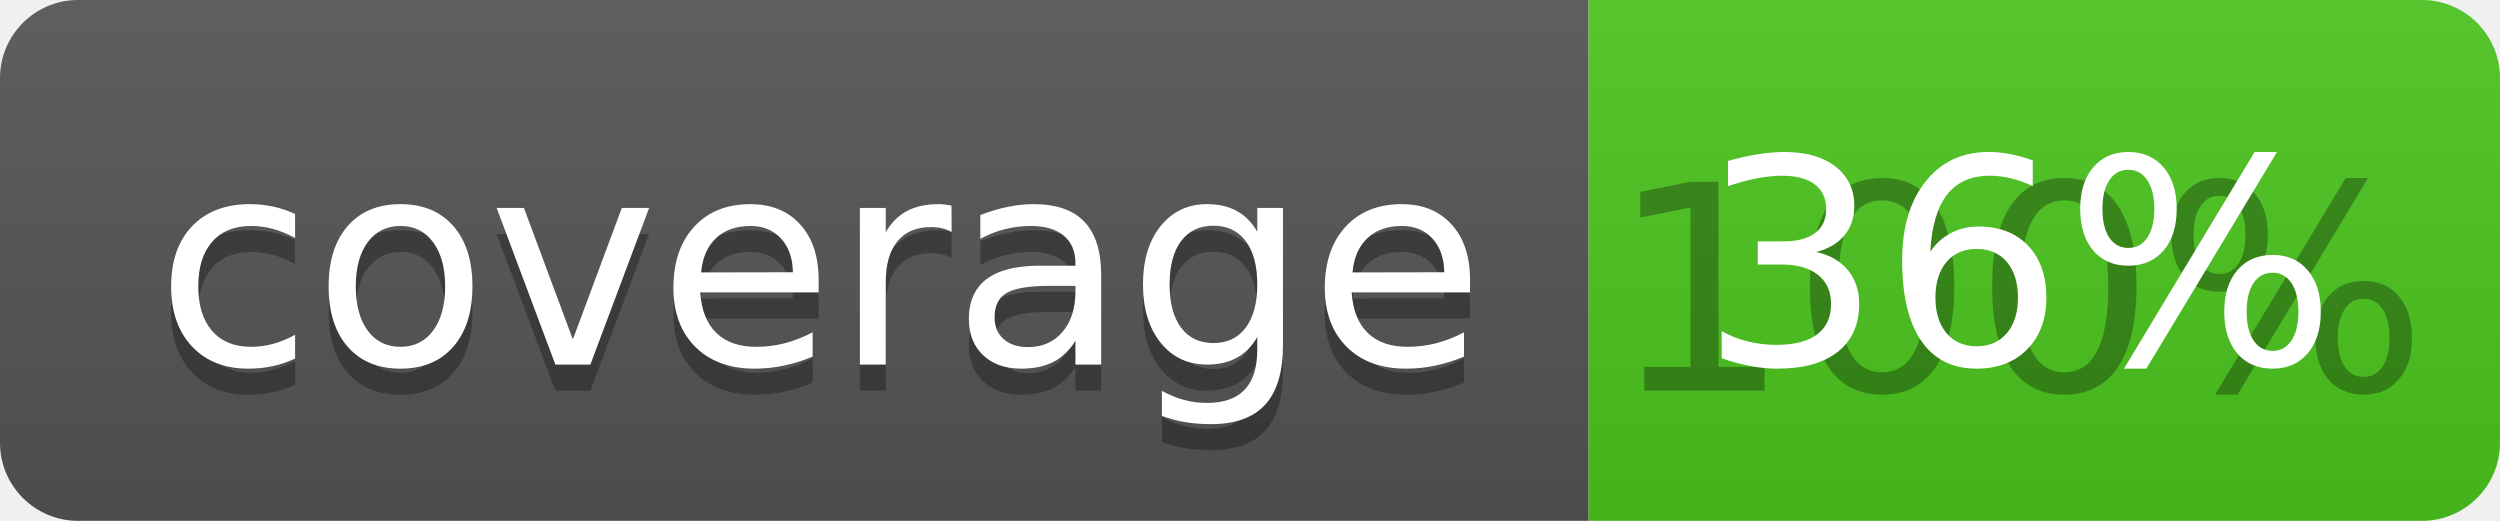
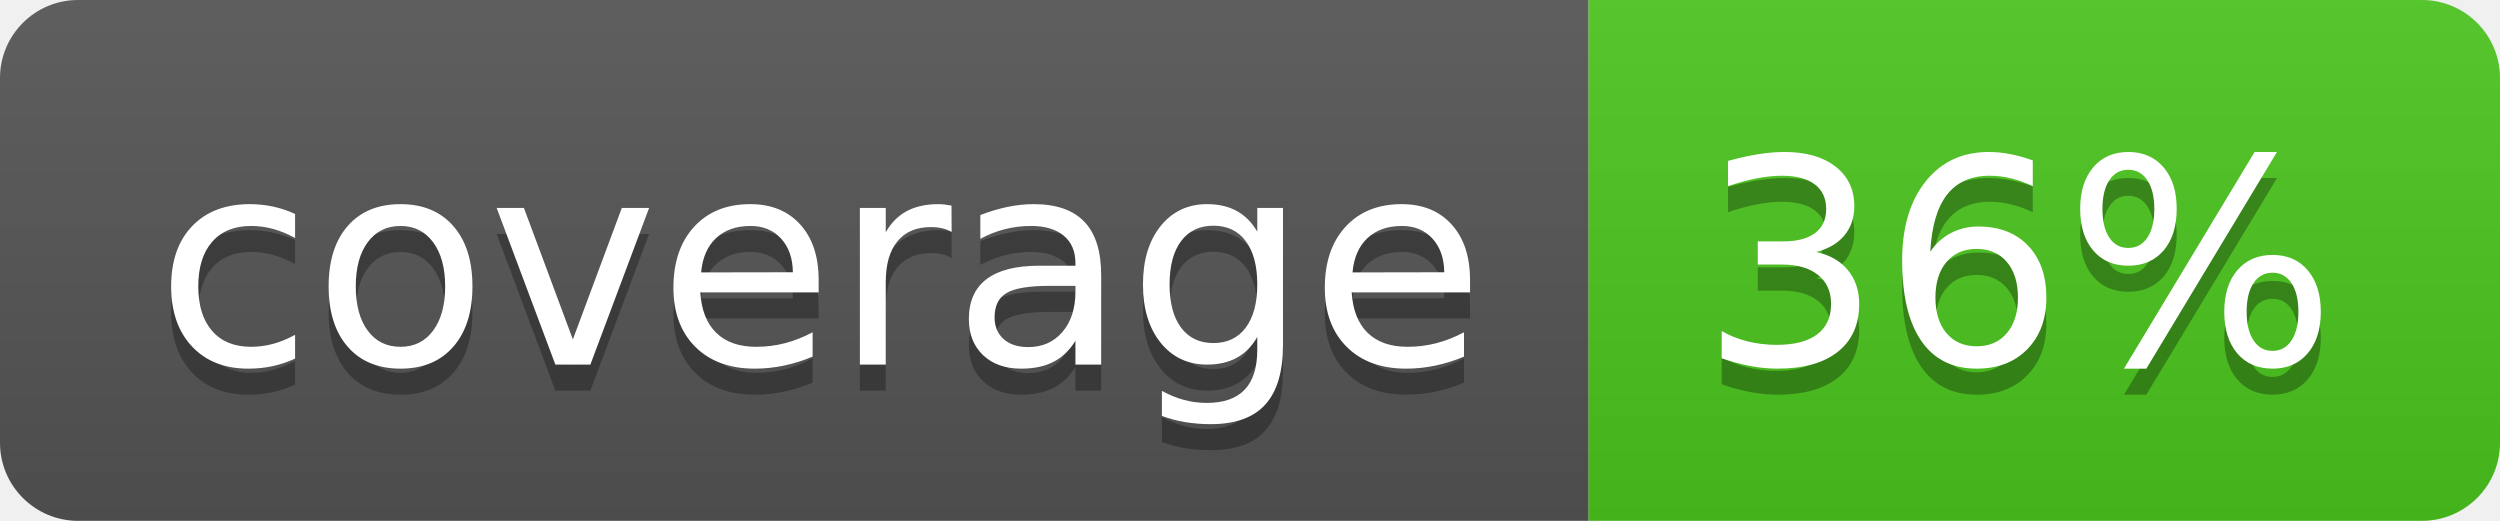
<svg xmlns="http://www.w3.org/2000/svg" width="96" height="20">
  <linearGradient id="b" x2="0" y2="100%">
    <stop offset="0" stop-color="#bbb" stop-opacity=".1" />
    <stop offset="1" stop-opacity=".1" />
  </linearGradient>
  <clipPath id="a">
    <rect width="96" height="20" rx="3" fill="#fff" />
  </clipPath>
  <g clip-path="url(#a)">
    <path fill="#555" d="M0 0h61v20H0z" />
    <path fill="#4CC61E" d="M61 0h35v20H61z" />
    <path fill="url(#b)" d="M0 0h96v20H0z" />
  </g>
  <g fill="#fff" text-anchor="middle" font-family="DejaVu Sans,Verdana,Geneva,sans-serif" font-size="110">
    <text x="315" y="150" fill="#010101" fill-opacity=".3" transform="scale(.1)" textLength="510">coverage</text>
    <text x="315" y="140" transform="scale(.1)" textLength="510">coverage</text>
-     <text x="775" y="150" fill="#010101" fill-opacity=".3" transform="scale(.1)" textLength="250">100%</text>
+     <text x="775" y="150" fill="#010101" fill-opacity=".3" transform="scale(.1)" textLength="250">36%</text>
    <text x="775" y="140" transform="scale(.1)" textLength="250">36%</text>
  </g>
</svg>
